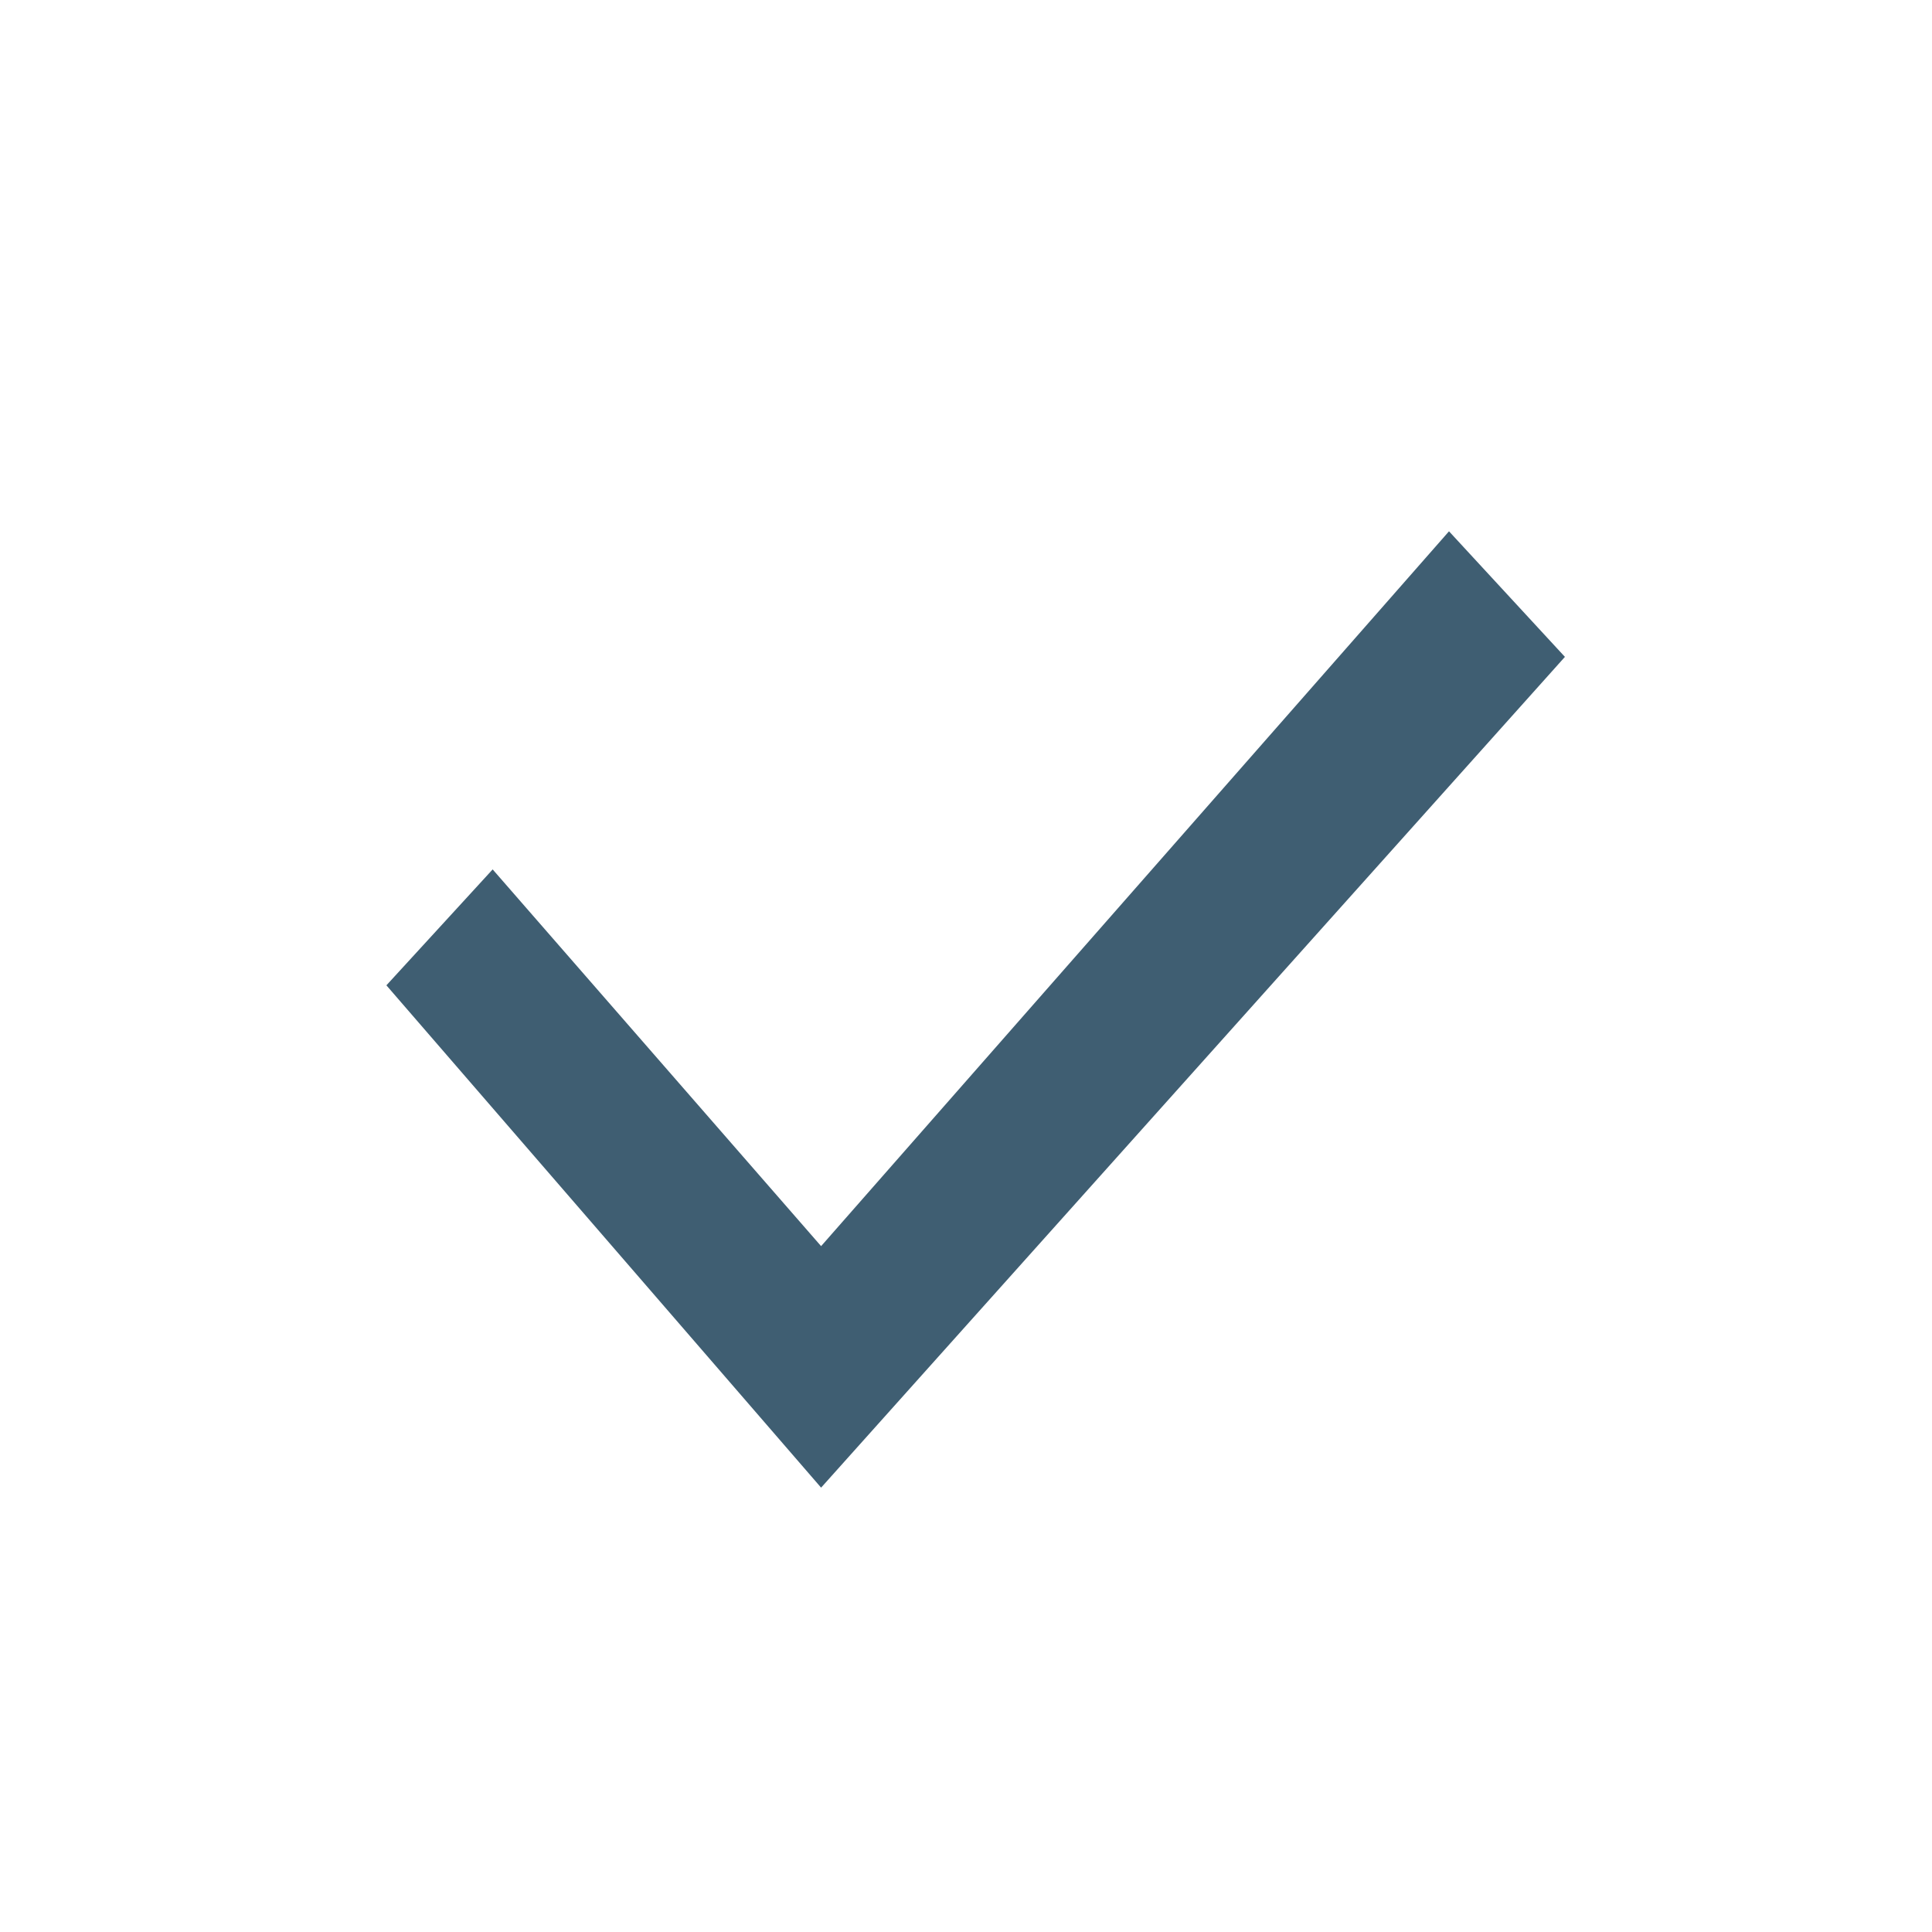
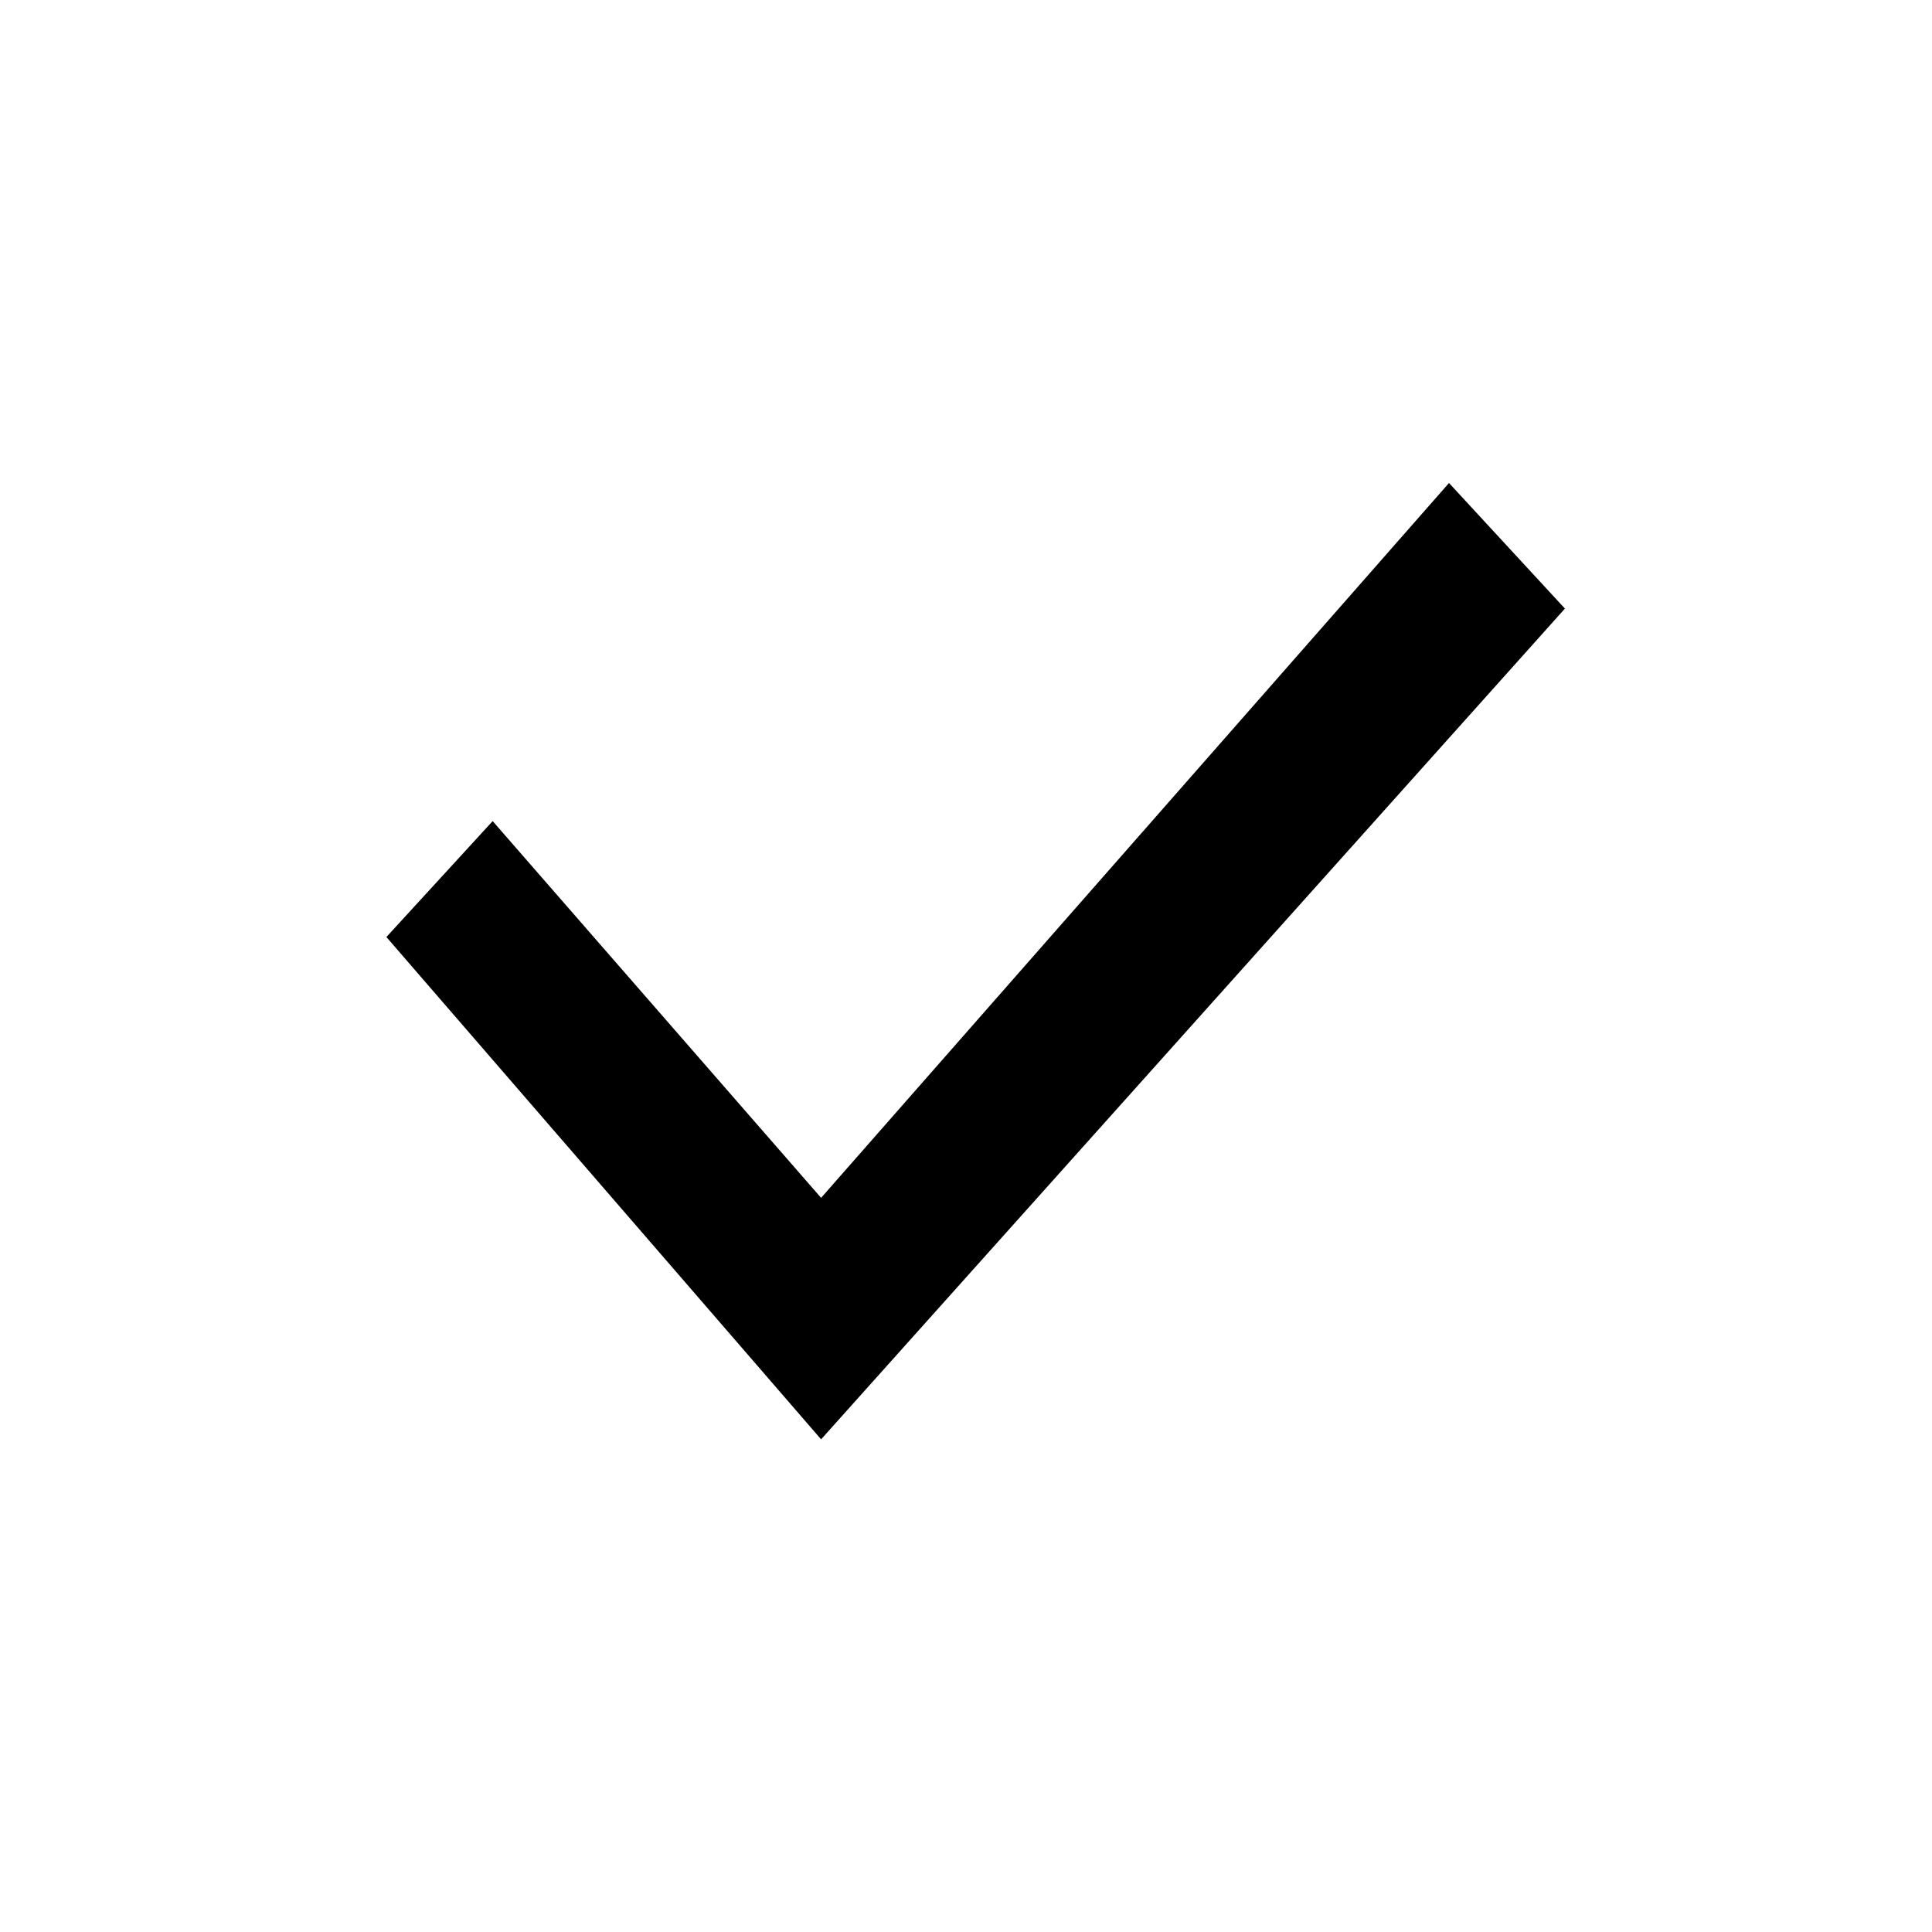
<svg xmlns="http://www.w3.org/2000/svg" width="20" height="20" fill="none">
-   <path fill="#3F5E72" d="m15 5.5-6.5 7.4L5.1 9 4 10.2l4.5 5.2 7.7-8.6L15 5.5Z" />
+   <path fill="#000" d="m15 5-6.5 7.4-3.4-3.9L4 9.7l4.5 5.2 7.7-8.6L15 5Z" />
</svg>
